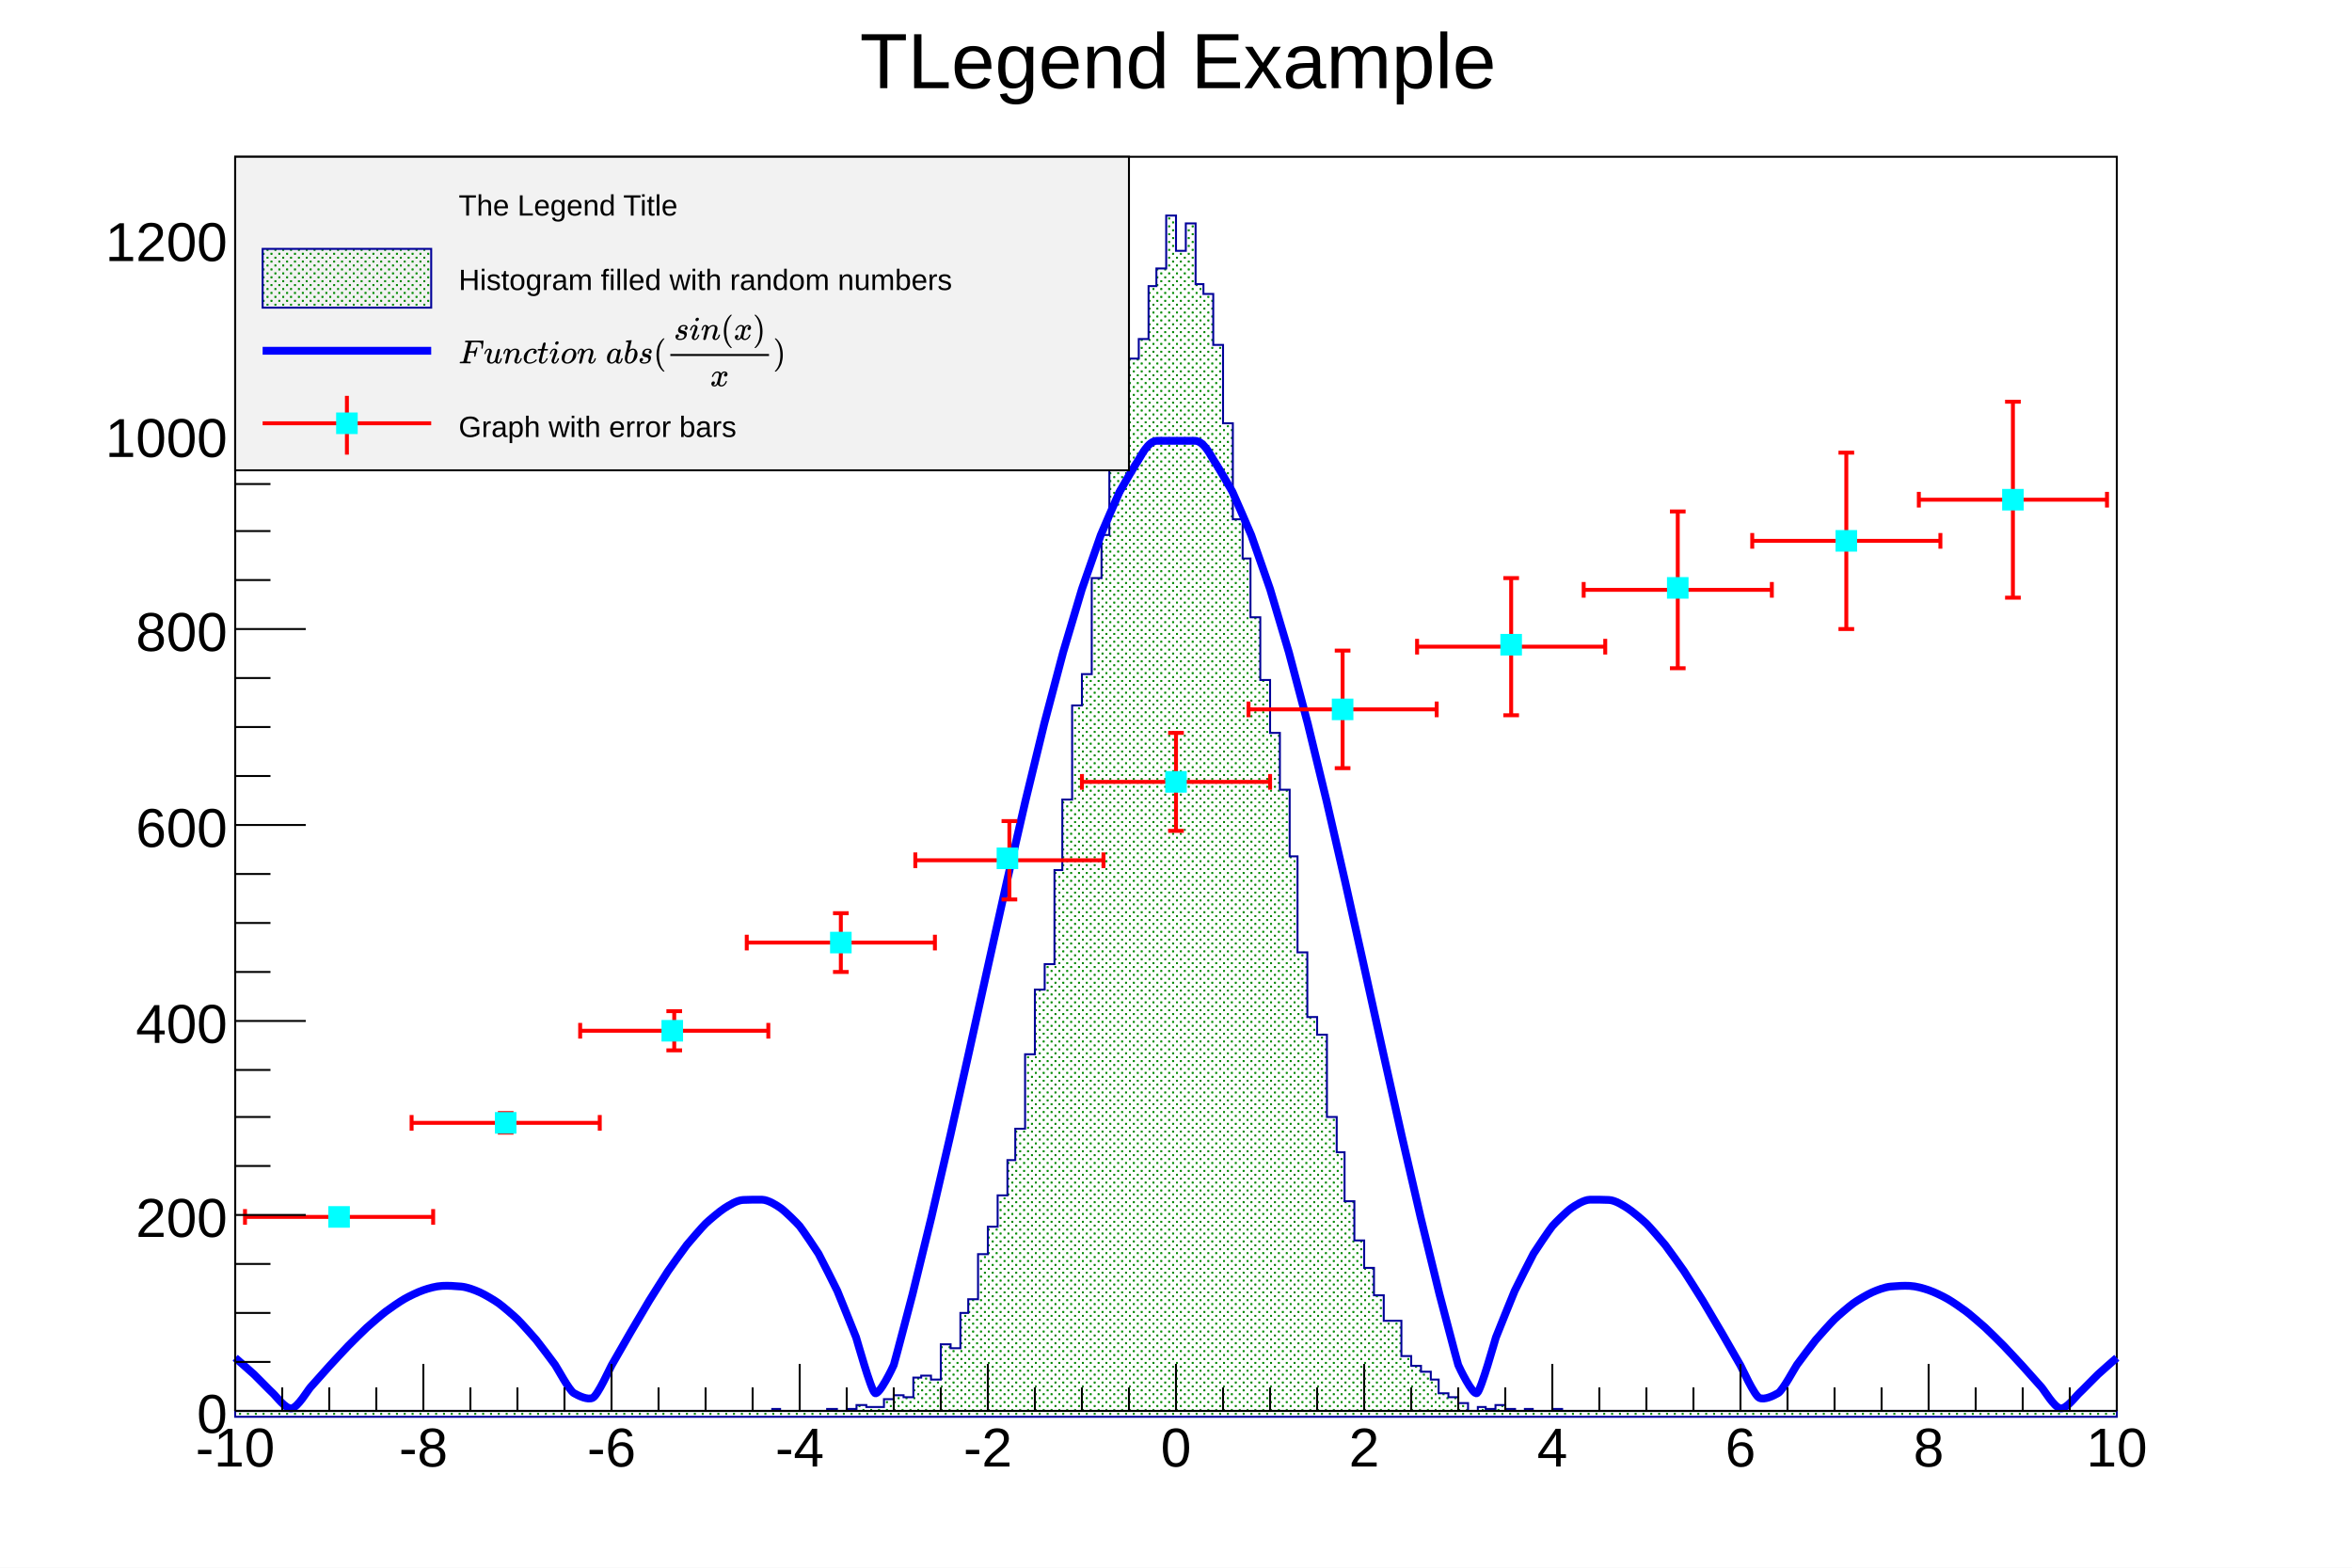
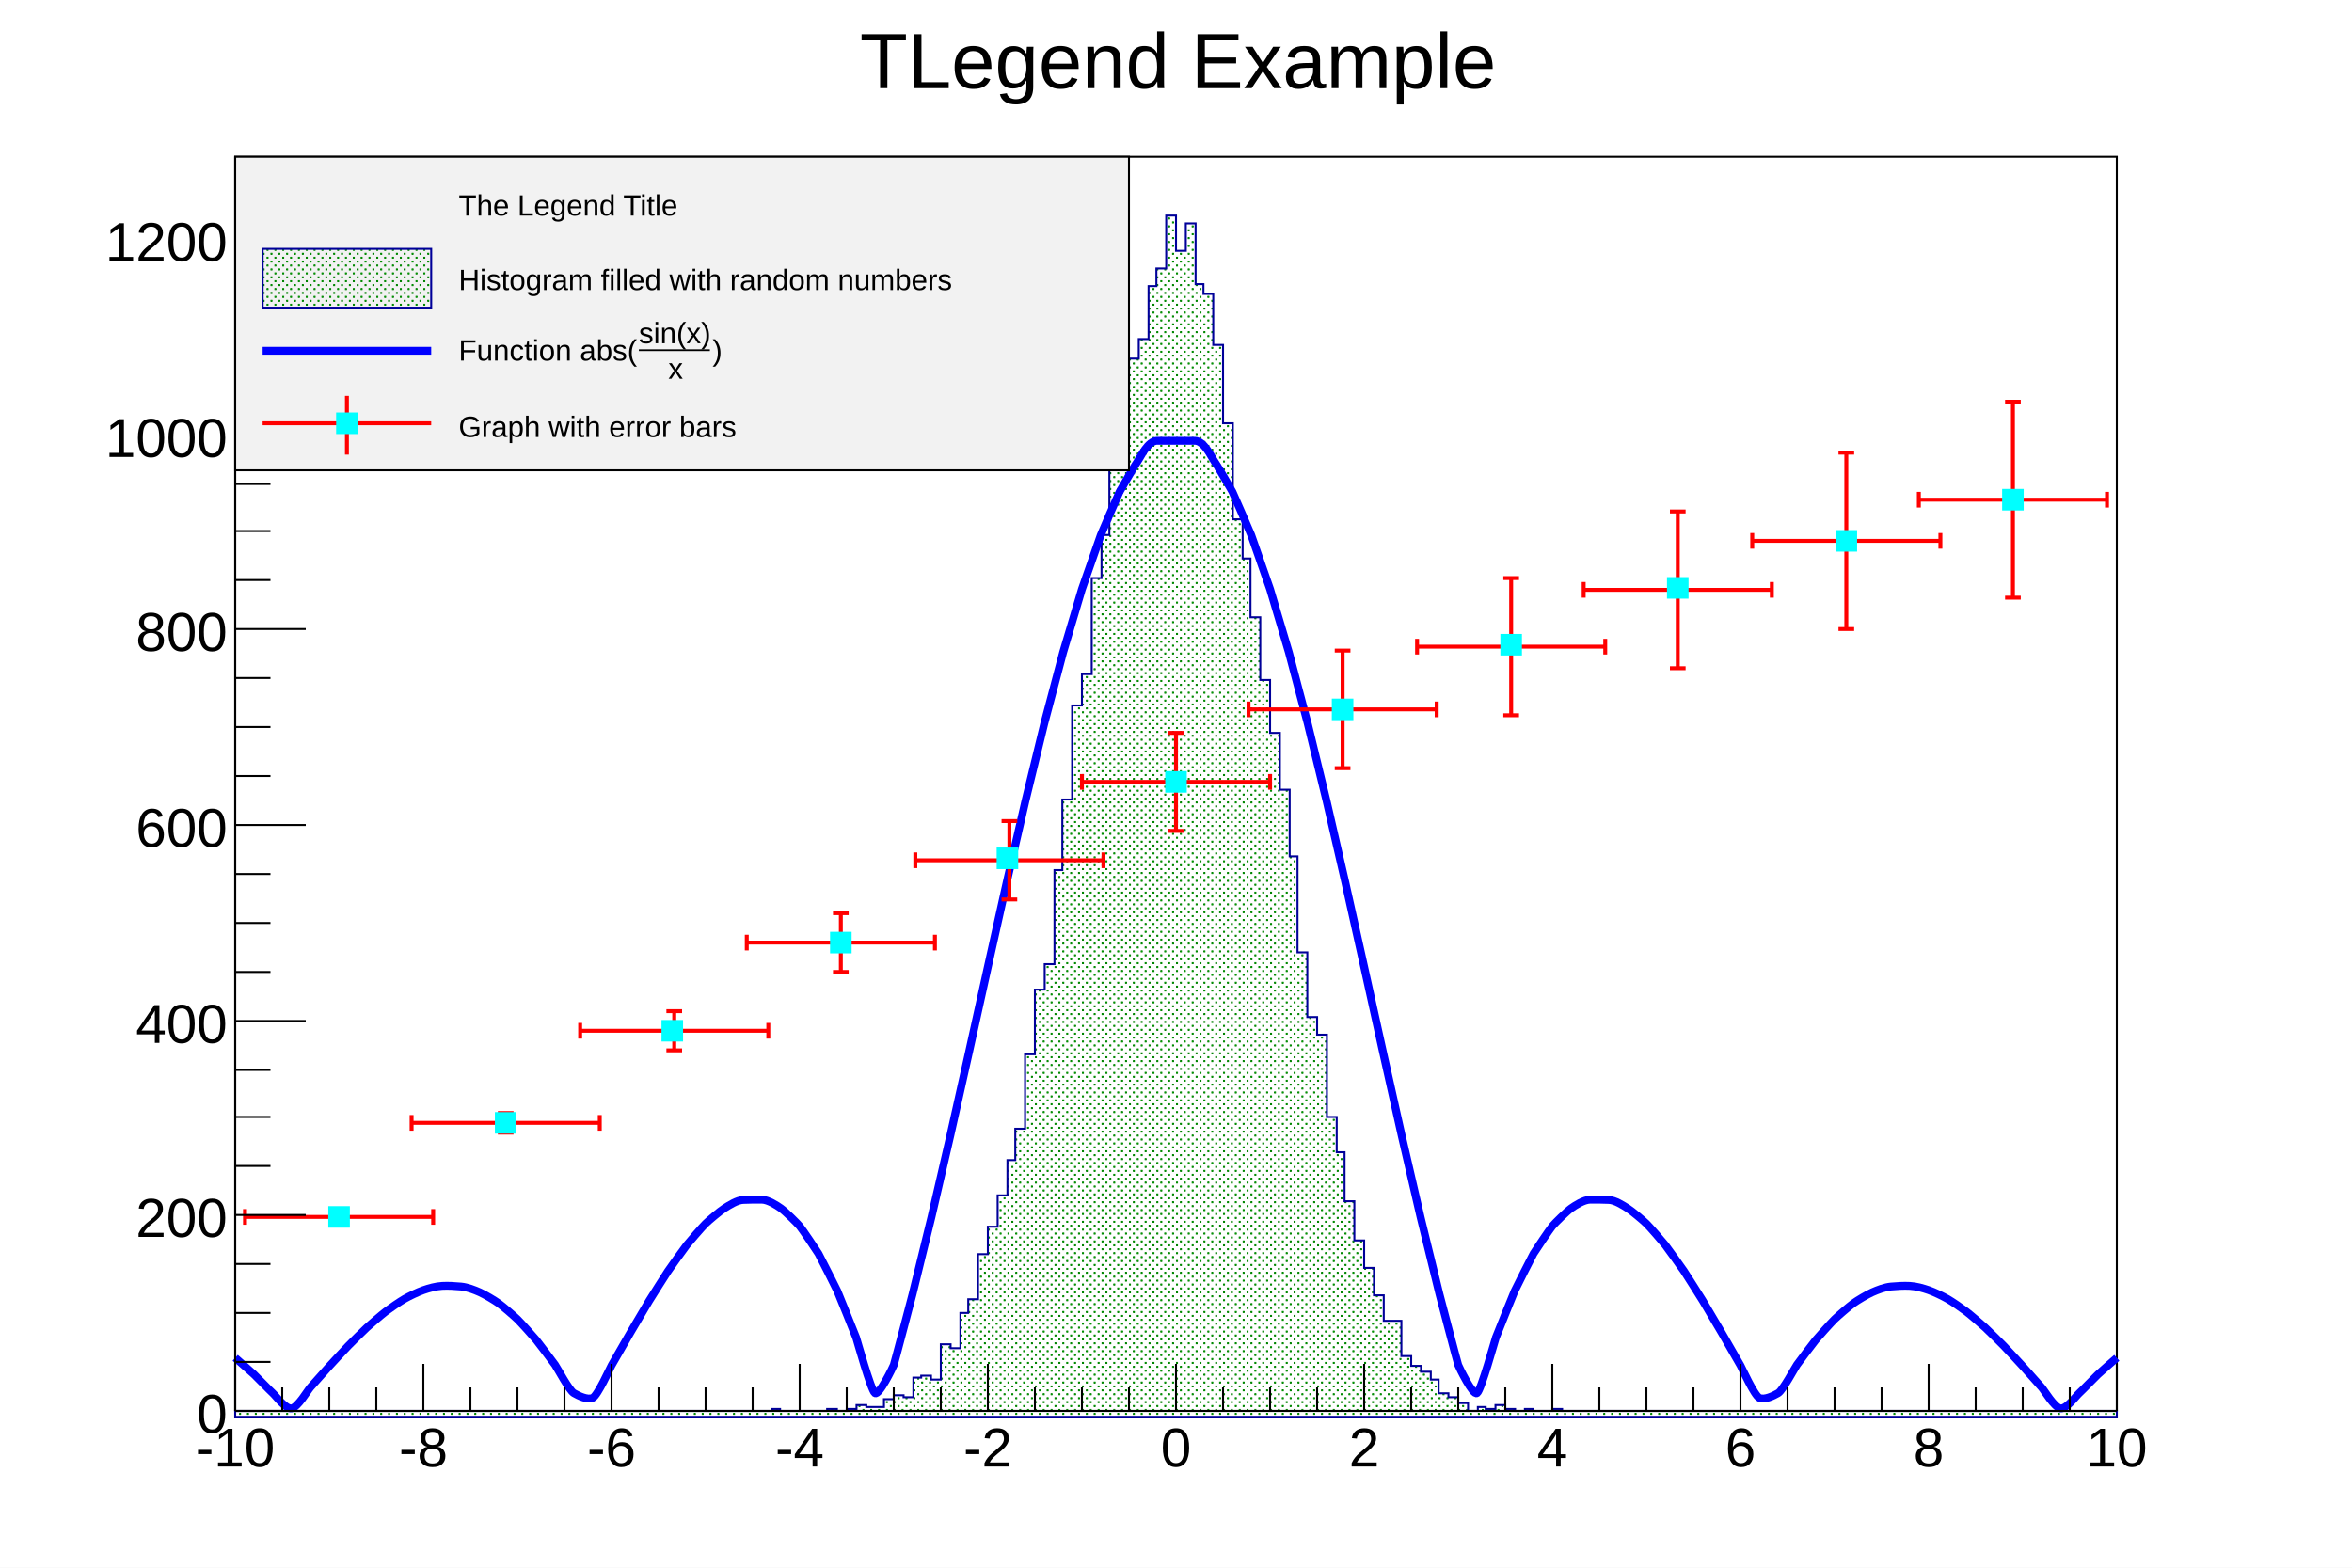
- <svg xmlns="http://www.w3.org/2000/svg" xmlns:xlink="http://www.w3.org/1999/xlink" viewBox="0 0 1200 800" preserveAspectRatio="none" width="1200" height="800">
+ <svg xmlns="http://www.w3.org/2000/svg" viewBox="0 0 1200 800" preserveAspectRatio="none" width="1200" height="800">
  <defs>
    <pattern id="pat_3003_416" patternUnits="userSpaceOnUse" width="4" height="4">
      <path d="M2,1h1v1h-1zM0,3h1v1h-1z" style="fill: green;" />
    </pattern>
  </defs>
  <path d="M0,0H1200V800H0Z" style="fill: white;" />
  <g>
    <g transform="translate(120,80)">
      <path d="M0,0H960V640H0Z" style="fill: white; stroke: black; stroke-width: 1;" />
      <g clip-path="path('M0,0H960V640H0Z')">
        <g>
          <path d="M0,640h274v-1h4v1h24v-1h5v1h5v-1h5v-2h5v1h9v-4h5v-2h5v1h5v-10h4v-1h5v2h5v-18h5v2h5v-18h4v-7h5v-23h5v-14h5v-16h5v-18h4v-16h5v-38h5v-33h5v-13h5v-48h4v-36h5v-48h5v-16h5v-49h5v-22h4v-45h5v-30h5v-15h5v-10h5v-27h4v-9h5v-27h5v18h5v-14h5v31h4v5h5v26h5v40h5v49h5v20h4v30h5v32h5v27h5v29h5v34h4v49h5v33h5v9h5v42h5v18h4v25h5v20h5v14h5v14h5v13h9v18h5v5h5v3h5v4h4v7h5v2h5v3h5v4h5v-2h4v1h5v-2h5v2h5v1h5v-1h4v1h10v-1h5v1h283L960,643L0,643Z" style="stroke-linejoin: miter; stroke: rgb(0,0,153); stroke-width: 1; fill: url(#pat_3003_416);" />
        </g>
        <g>
          <path d="M0,612.89C0.9,613.68,7.9,619.77,9.6,621.36S17.44,629.36,19.2,630.95S25.68,639.18,28.8,638.69S36.98,629.52,38.4,627.93S46.55,618.77,48,617.18S56.04,608.47,57.6,606.87S65.46,599.03,67.2,597.44S74.77,590.84,76.8,589.3S83.98,584.2,86.4,582.82S93.14,579.35,96,578.36S102.41,576.36,105.6,576.2S112.03,576.24,115.2,576.53S122.13,578.28,124.8,579.47S132.28,583.55,134.4,585.06S142.36,591.62,144,593.22S152.3,602.21,153.6,603.79S162.13,614.97,163.2,616.47S170.39,629.54,172.8,630.92S179.8,634.57,182.4,633.32S191.2,618.18,192,616.79S200.79,601.47,201.6,600.08S210.33,585.24,211.2,583.82S219.8,570.16,220.8,568.68S229.17,556.88,230.4,555.33S238.36,546.02,240,544.42S247.31,538.01,249.6,536.57S256,532.43,259.2,532.34S265.6,532.12,268.8,532.21S276.26,535.07,278.4,536.58S286.7,544.13,288,545.71S296.79,558.36,297.6,559.75S306.66,577.54,307.2,578.74S316.42,601.5,316.8,602.54S324.31,629.38,326.4,630.91S335.6,617.62,336,616.56S345.4,581.14,345.6,580.37S355.03,541.91,355.2,541.19S364.64,500.43,364.8,499.73S374.25,457.52,374.4,456.84S383.85,414.09,384,413.41S393.44,371.05,393.6,370.36S403.03,329.36,403.2,328.64S412.61,289.95,412.8,289.19S422.17,253.74,422.4,252.91S431.7,221.56,432,220.62S441.18,194.18,441.6,193.1S450.56,172.27,451.2,170.99S459.67,156.33,460.8,154.8S465.6,144.93,470.4,144.93S484.8,144.93,489.6,144.93S498.07,153.27,499.2,154.8S508.16,169.7,508.8,170.99S517.98,192.02,518.4,193.1S527.7,219.69,528,220.62S537.37,252.07,537.6,252.91S547.01,288.43,547.2,289.19S556.63,327.93,556.8,328.64S566.24,369.67,566.4,370.36S575.85,412.73,576,413.41S585.45,456.17,585.6,456.84S595.04,499.04,595.2,499.73S604.63,540.46,604.8,541.19S614.2,579.61,614.4,580.37S623.6,615.49,624,616.56S631.51,632.43,633.6,630.91S642.82,603.58,643.2,602.54S652.26,579.93,652.8,578.74S661.59,561.14,662.4,559.75S670.7,547.28,672,545.71S679.46,538.08,681.6,536.58S688,532.3,691.2,532.21S697.6,532.25,700.8,532.34S708.11,535.13,710.4,536.57S718.36,542.82,720,544.42S728.37,553.77,729.6,555.33S738.2,567.2,739.2,568.68S747.93,582.39,748.8,583.82S757.59,598.69,758.4,600.08S767.2,615.4,768,616.79S775,632.07,777.6,633.32S784.79,632.31,787.2,630.92S795.73,617.98,796.8,616.47S805.1,605.36,806.4,603.79S814.36,594.82,816,593.22S823.48,586.58,825.6,585.06S832.53,580.66,835.2,579.47S841.63,576.81,844.8,576.53S851.21,576.04,854.4,576.2S861.14,577.38,864,578.36S871.18,581.45,873.6,582.82S881.17,587.75,883.2,589.3S891.06,595.85,892.8,597.44S900.84,605.27,902.4,606.87S910.55,615.59,912,617.18S920.18,626.34,921.6,627.93S928.08,638.19,931.2,638.69S939.04,632.54,940.8,630.95S948.7,622.96,950.4,621.36S959.1,613.68,960,612.89" style="fill: none; stroke: blue; stroke-width: 4;" />
        </g>
        <g>
          <g transform="translate(53,541)">
            <path style="stroke: red; stroke-width: 2; fill: none;" d="M0,0L-48,0m0,4v-8M0,0L48,0m0,4v-8" />
          </g>
          <g transform="translate(138,493)">
            <path style="stroke: red; stroke-width: 2; fill: none;" d="M0,0L-48,0m0,4v-8M0,0L48,0m0,4v-8M0,0L0,5m4,0h-8M0,0L0,-5m4,0h-8" />
          </g>
          <g transform="translate(224,446)">
            <path style="stroke: red; stroke-width: 2; fill: none;" d="M0,0L-48,0m0,4v-8M0,0L48,0m0,4v-8M0,0L0,10m4,0h-8M0,0L0,-10m4,0h-8" />
          </g>
          <g transform="translate(309,401)">
            <path style="stroke: red; stroke-width: 2; fill: none;" d="M0,0L-48,0m0,4v-8M0,0L48,0m0,4v-8M0,0L0,15m4,0h-8M0,0L0,-15m4,0h-8" />
          </g>
          <g transform="translate(395,359)">
            <path style="stroke: red; stroke-width: 2; fill: none;" d="M0,0L-48,0m0,4v-8M0,0L48,0m0,4v-8M0,0L0,20m4,0h-8M0,0L0,-20m4,0h-8" />
          </g>
          <g transform="translate(480,319)">
            <path style="stroke: red; stroke-width: 2; fill: none;" d="M0,0L-48,0m0,4v-8M0,0L48,0m0,4v-8M0,0L0,25m4,0h-8M0,0L0,-25m4,0h-8" />
          </g>
          <g transform="translate(565,282)">
            <path style="stroke: red; stroke-width: 2; fill: none;" d="M0,0L-48,0m0,4v-8M0,0L48,0m0,4v-8M0,0L0,30m4,0h-8M0,0L0,-30m4,0h-8" />
          </g>
          <g transform="translate(651,250)">
            <path style="stroke: red; stroke-width: 2; fill: none;" d="M0,0L-48,0m0,4v-8M0,0L48,0m0,4v-8M0,0L0,35m4,0h-8M0,0L0,-35m4,0h-8" />
          </g>
          <g transform="translate(736,221)">
            <path style="stroke: red; stroke-width: 2; fill: none;" d="M0,0L-48,0m0,4v-8M0,0L48,0m0,4v-8M0,0L0,40m4,0h-8M0,0L0,-40m4,0h-8" />
          </g>
          <g transform="translate(822,196)">
            <path style="stroke: red; stroke-width: 2; fill: none;" d="M0,0L-48,0m0,4v-8M0,0L48,0m0,4v-8M0,0L0,45m4,0h-8M0,0L0,-45m4,0h-8" />
          </g>
          <g transform="translate(907,175)">
            <path style="stroke: red; stroke-width: 2; fill: none;" d="M0,0L-48,0m0,4v-8M0,0L48,0m0,4v-8M0,0L0,50m4,0h-8M0,0L0,-50m4,0h-8" />
          </g>
          <path d="M48,536v10h10v-10zM133,488v10h10v-10zM218,441v10h10v-10zM304,396v10h10v-10zM389,353v10h10v-10zM475,314v10h10v-10zM560,277v10h10v-10zM646,244v10h10v-10zM731,215v10h10v-10zM817,191v10h10v-10zM902,170v10h10v-10z" style="stroke: cyan; fill: cyan;" />
        </g>
      </g>
      <g>
        <g transform="translate(0,640)">
          <path d="M0,0h960" style="stroke: black; stroke-width: 1;" />
          <path d="M0,-24v24m24,-12v12m24,-12v12m24,-12v12m24,-24v24m24,-12v12m24,-12v12m24,-12v12m24,-24v24m24,-12v12m24,-12v12m24,-12v12m24,-24v24m24,-12v12m24,-12v12m24,-12v12m24,-24v24m24,-12v12m24,-12v12m24,-12v12m24,-24v24m24,-12v12m24,-12v12m24,-12v12m24,-24v24m24,-12v12m24,-12v12m24,-12v12m24,-24v24m24,-12v12m24,-12v12m24,-12v12m24,-24v24m24,-12v12m24,-12v12m24,-12v12m24,-24v24m24,-12v12m24,-12v12m24,-12v12m24,-24v24" style="stroke: black; stroke-width: 1;" />
          <g font-family="Arial" font-size="28" space="preserve">
            <text fill="black" text-anchor="middle" dy=".8em" transform="translate(0,6)">
       -10
      </text>
            <text fill="black" text-anchor="middle" dy=".8em" transform="translate(96,6)">
       -8
      </text>
            <text fill="black" text-anchor="middle" dy=".8em" transform="translate(192,6)">
       -6
      </text>
            <text fill="black" text-anchor="middle" dy=".8em" transform="translate(288,6)">
       -4
      </text>
            <text fill="black" text-anchor="middle" dy=".8em" transform="translate(384,6)">
       -2
      </text>
            <text fill="black" text-anchor="middle" dy=".8em" transform="translate(480,6)">
       0
      </text>
            <text fill="black" text-anchor="middle" dy=".8em" transform="translate(576,6)">
       2
      </text>
            <text fill="black" text-anchor="middle" dy=".8em" transform="translate(672,6)">
       4
      </text>
            <text fill="black" text-anchor="middle" dy=".8em" transform="translate(768,6)">
       6
      </text>
            <text fill="black" text-anchor="middle" dy=".8em" transform="translate(864,6)">
       8
      </text>
            <text fill="black" text-anchor="middle" dy=".8em" transform="translate(960,6)">
       10
      </text>
          </g>
        </g>
        <g>
          <path d="M0,0v640" style="stroke: black; stroke-width: 1;" />
          <path d="M36,640h-36m18,-25h-18m18,-25h-18m18,-25h-18m36,-25h-36m18,-25h-18m18,-25h-18m18,-24h-18m36,-25h-36m18,-25h-18m18,-25h-18m18,-25h-18m36,-25h-36m18,-25h-18m18,-25h-18m18,-25h-18m36,-25h-36m18,-25h-18m18,-25h-18m18,-24h-18m36,-25h-36m18,-25h-18m18,-25h-18m18,-25h-18m36,-25h-36m18,-25h-18" style="stroke: black; stroke-width: 1;" />
          <g font-family="Arial" font-size="28" space="preserve">
            <text fill="black" text-anchor="end" dy=".4em" transform="translate(-4,640)">
       0
      </text>
            <text fill="black" text-anchor="end" dy=".4em" transform="translate(-4,540)">
       200
      </text>
            <text fill="black" text-anchor="end" dy=".4em" transform="translate(-4,441)">
       400
      </text>
            <text fill="black" text-anchor="end" dy=".4em" transform="translate(-4,341)">
       600
      </text>
            <text fill="black" text-anchor="end" dy=".4em" transform="translate(-4,241)">
       800
      </text>
            <text fill="black" text-anchor="end" dy=".4em" transform="translate(-4,142)">
       1000
      </text>
            <text fill="black" text-anchor="end" dy=".4em" transform="translate(-4,42)">
       1200
      </text>
          </g>
        </g>
      </g>
    </g>
    <g transform="translate(120,80)" font-family="Arial" font-size="15" space="preserve">
      <path d="M0,0H456V160H0Z" style="fill: rgb(242,242,242); stroke: black; stroke-width: 1;" />
      <text fill="black" text-anchor="start" dy=".4em" transform="translate(114,24)">
    The Legend Title
   </text>
      <rect x="14" y="47" width="86" height="30" style="fill: url(#pat_3003_416); stroke: rgb(0,0,153); stroke-width: 1;" />
      <text fill="black" text-anchor="start" dy=".4em" transform="translate(114,62)">
    Histogram filled with random numbers
   </text>
      <path d="M14,99H100" style="stroke: blue; stroke-width: 4;" />
-       <g transform="translate(114,80.41953)">
-         <svg width="167" height="37" role="img" focusable="false" viewBox="0 -1460 9832 2157">
-           <defs>
-             <path id="MJX-1-TEX-I-1D439" d="M48 1Q31 1 31 11Q31 13 34 25Q38 41 42 43T65 46Q92 46 125 49Q139 52 144 61Q146 66 215 342T285 622Q285 629 281 629Q273 632 228 634H197Q191 640 191 642T193 659Q197 676 203 680H742Q749 676 749 669Q749 664 736 557T722 447Q720 440 702 440H690Q683 445 683 453Q683 454 686 477T689 530Q689 560 682 579T663 610T626 626T575 633T503 634H480Q398 633 393 631Q388 629 386 623Q385 622 352 492L320 363H375Q378 363 398 363T426 364T448 367T472 374T489 386Q502 398 511 419T524 457T529 475Q532 480 548 480H560Q567 475 567 470Q567 467 536 339T502 207Q500 200 482 200H470Q463 206 463 212Q463 215 468 234T473 274Q473 303 453 310T364 317H309L277 190Q245 66 245 60Q245 46 334 46H359Q365 40 365 39T363 19Q359 6 353 0H336Q295 2 185 2Q120 2 86 2T48 1Z" />
-             <path id="MJX-1-TEX-I-1D462" d="M21 287Q21 295 30 318T55 370T99 420T158 442Q204 442 227 417T250 358Q250 340 216 246T182 105Q182 62 196 45T238 27T291 44T328 78L339 95Q341 99 377 247Q407 367 413 387T427 416Q444 431 463 431Q480 431 488 421T496 402L420 84Q419 79 419 68Q419 43 426 35T447 26Q469 29 482 57T512 145Q514 153 532 153Q551 153 551 144Q550 139 549 130T540 98T523 55T498 17T462 -8Q454 -10 438 -10Q372 -10 347 46Q345 45 336 36T318 21T296 6T267 -6T233 -11Q189 -11 155 7Q103 38 103 113Q103 170 138 262T173 379Q173 380 173 381Q173 390 173 393T169 400T158 404H154Q131 404 112 385T82 344T65 302T57 280Q55 278 41 278H27Q21 284 21 287Z" />
-             <path id="MJX-1-TEX-I-1D45B" d="M21 287Q22 293 24 303T36 341T56 388T89 425T135 442Q171 442 195 424T225 390T231 369Q231 367 232 367L243 378Q304 442 382 442Q436 442 469 415T503 336T465 179T427 52Q427 26 444 26Q450 26 453 27Q482 32 505 65T540 145Q542 153 560 153Q580 153 580 145Q580 144 576 130Q568 101 554 73T508 17T439 -10Q392 -10 371 17T350 73Q350 92 386 193T423 345Q423 404 379 404H374Q288 404 229 303L222 291L189 157Q156 26 151 16Q138 -11 108 -11Q95 -11 87 -5T76 7T74 17Q74 30 112 180T152 343Q153 348 153 366Q153 405 129 405Q91 405 66 305Q60 285 60 284Q58 278 41 278H27Q21 284 21 287Z" />
-             <path id="MJX-1-TEX-I-1D450" d="M34 159Q34 268 120 355T306 442Q362 442 394 418T427 355Q427 326 408 306T360 285Q341 285 330 295T319 325T330 359T352 380T366 386H367Q367 388 361 392T340 400T306 404Q276 404 249 390Q228 381 206 359Q162 315 142 235T121 119Q121 73 147 50Q169 26 205 26H209Q321 26 394 111Q403 121 406 121Q410 121 419 112T429 98T420 83T391 55T346 25T282 0T202 -11Q127 -11 81 37T34 159Z" />
-             <path id="MJX-1-TEX-I-1D461" d="M26 385Q19 392 19 395Q19 399 22 411T27 425Q29 430 36 430T87 431H140L159 511Q162 522 166 540T173 566T179 586T187 603T197 615T211 624T229 626Q247 625 254 615T261 596Q261 589 252 549T232 470L222 433Q222 431 272 431H323Q330 424 330 420Q330 398 317 385H210L174 240Q135 80 135 68Q135 26 162 26Q197 26 230 60T283 144Q285 150 288 151T303 153H307Q322 153 322 145Q322 142 319 133Q314 117 301 95T267 48T216 6T155 -11Q125 -11 98 4T59 56Q57 64 57 83V101L92 241Q127 382 128 383Q128 385 77 385H26Z" />
-             <path id="MJX-1-TEX-I-1D456" d="M184 600Q184 624 203 642T247 661Q265 661 277 649T290 619Q290 596 270 577T226 557Q211 557 198 567T184 600ZM21 287Q21 295 30 318T54 369T98 420T158 442Q197 442 223 419T250 357Q250 340 236 301T196 196T154 83Q149 61 149 51Q149 26 166 26Q175 26 185 29T208 43T235 78T260 137Q263 149 265 151T282 153Q302 153 302 143Q302 135 293 112T268 61T223 11T161 -11Q129 -11 102 10T74 74Q74 91 79 106T122 220Q160 321 166 341T173 380Q173 404 156 404H154Q124 404 99 371T61 287Q60 286 59 284T58 281T56 279T53 278T49 278T41 278H27Q21 284 21 287Z" />
-             <path id="MJX-1-TEX-I-1D45C" d="M201 -11Q126 -11 80 38T34 156Q34 221 64 279T146 380Q222 441 301 441Q333 441 341 440Q354 437 367 433T402 417T438 387T464 338T476 268Q476 161 390 75T201 -11ZM121 120Q121 70 147 48T206 26Q250 26 289 58T351 142Q360 163 374 216T388 308Q388 352 370 375Q346 405 306 405Q243 405 195 347Q158 303 140 230T121 120Z" />
-             <path id="MJX-1-TEX-I-1D44E" d="M33 157Q33 258 109 349T280 441Q331 441 370 392Q386 422 416 422Q429 422 439 414T449 394Q449 381 412 234T374 68Q374 43 381 35T402 26Q411 27 422 35Q443 55 463 131Q469 151 473 152Q475 153 483 153H487Q506 153 506 144Q506 138 501 117T481 63T449 13Q436 0 417 -8Q409 -10 393 -10Q359 -10 336 5T306 36L300 51Q299 52 296 50Q294 48 292 46Q233 -10 172 -10Q117 -10 75 30T33 157ZM351 328Q351 334 346 350T323 385T277 405Q242 405 210 374T160 293Q131 214 119 129Q119 126 119 118T118 106Q118 61 136 44T179 26Q217 26 254 59T298 110Q300 114 325 217T351 328Z" />
-             <path id="MJX-1-TEX-I-1D44F" d="M73 647Q73 657 77 670T89 683Q90 683 161 688T234 694Q246 694 246 685T212 542Q204 508 195 472T180 418L176 399Q176 396 182 402Q231 442 283 442Q345 442 383 396T422 280Q422 169 343 79T173 -11Q123 -11 82 27T40 150V159Q40 180 48 217T97 414Q147 611 147 623T109 637Q104 637 101 637H96Q86 637 83 637T76 640T73 647ZM336 325V331Q336 405 275 405Q258 405 240 397T207 376T181 352T163 330L157 322L136 236Q114 150 114 114Q114 66 138 42Q154 26 178 26Q211 26 245 58Q270 81 285 114T318 219Q336 291 336 325Z" />
-             <path id="MJX-1-TEX-I-1D460" d="M131 289Q131 321 147 354T203 415T300 442Q362 442 390 415T419 355Q419 323 402 308T364 292Q351 292 340 300T328 326Q328 342 337 354T354 372T367 378Q368 378 368 379Q368 382 361 388T336 399T297 405Q249 405 227 379T204 326Q204 301 223 291T278 274T330 259Q396 230 396 163Q396 135 385 107T352 51T289 7T195 -10Q118 -10 86 19T53 87Q53 126 74 143T118 160Q133 160 146 151T160 120Q160 94 142 76T111 58Q109 57 108 57T107 55Q108 52 115 47T146 34T201 27Q237 27 263 38T301 66T318 97T323 122Q323 150 302 164T254 181T195 196T148 231Q131 256 131 289Z" />
-             <path id="MJX-1-TEX-N-28" d="M94 250Q94 319 104 381T127 488T164 576T202 643T244 695T277 729T302 750H315H319Q333 750 333 741Q333 738 316 720T275 667T226 581T184 443T167 250T184 58T225 -81T274 -167T316 -220T333 -241Q333 -250 318 -250H315H302L274 -226Q180 -141 137 -14T94 250Z" />
-             <path id="MJX-1-TEX-I-1D465" d="M52 289Q59 331 106 386T222 442Q257 442 286 424T329 379Q371 442 430 442Q467 442 494 420T522 361Q522 332 508 314T481 292T458 288Q439 288 427 299T415 328Q415 374 465 391Q454 404 425 404Q412 404 406 402Q368 386 350 336Q290 115 290 78Q290 50 306 38T341 26Q378 26 414 59T463 140Q466 150 469 151T485 153H489Q504 153 504 145Q504 144 502 134Q486 77 440 33T333 -11Q263 -11 227 52Q186 -10 133 -10H127Q78 -10 57 16T35 71Q35 103 54 123T99 143Q142 143 142 101Q142 81 130 66T107 46T94 41L91 40Q91 39 97 36T113 29T132 26Q168 26 194 71Q203 87 217 139T245 247T261 313Q266 340 266 352Q266 380 251 392T217 404Q177 404 142 372T93 290Q91 281 88 280T72 278H58Q52 284 52 289Z" />
-             <path id="MJX-1-TEX-N-29" d="M60 749L64 750Q69 750 74 750H86L114 726Q208 641 251 514T294 250Q294 182 284 119T261 12T224 -76T186 -143T145 -194T113 -227T90 -246Q87 -249 86 -250H74Q66 -250 63 -250T58 -247T55 -238Q56 -237 66 -225Q221 -64 221 250T66 725Q56 737 55 738Q55 746 60 749Z" />
-           </defs>
-           <g stroke="currentColor" fill="currentColor" stroke-width="0" transform="scale(1,-1)">
-             <g data-mml-node="math">
-               <g data-mml-node="mstyle" fill="black" stroke="black">
-                 <g data-mml-node="TeXAtom" data-mjx-texclass="ORD">
-                   <g data-mml-node="mi">
-                     <use data-c="1D439" xlink:href="#MJX-1-TEX-I-1D439" />
-                   </g>
-                   <g data-mml-node="mi" transform="translate(749,0)">
-                     <use data-c="1D462" xlink:href="#MJX-1-TEX-I-1D462" />
-                   </g>
-                   <g data-mml-node="mi" transform="translate(1321,0)">
-                     <use data-c="1D45B" xlink:href="#MJX-1-TEX-I-1D45B" />
-                   </g>
-                   <g data-mml-node="mi" transform="translate(1921,0)">
-                     <use data-c="1D450" xlink:href="#MJX-1-TEX-I-1D450" />
-                   </g>
-                   <g data-mml-node="mi" transform="translate(2354,0)">
-                     <use data-c="1D461" xlink:href="#MJX-1-TEX-I-1D461" />
-                   </g>
-                   <g data-mml-node="mi" transform="translate(2715,0)">
-                     <use data-c="1D456" xlink:href="#MJX-1-TEX-I-1D456" />
-                   </g>
-                   <g data-mml-node="mi" transform="translate(3060,0)">
-                     <use data-c="1D45C" xlink:href="#MJX-1-TEX-I-1D45C" />
-                   </g>
-                   <g data-mml-node="mi" transform="translate(3545,0)">
-                     <use data-c="1D45B" xlink:href="#MJX-1-TEX-I-1D45B" />
-                   </g>
-                   <g data-mml-node="mstyle" transform="translate(4145,0)">
-                     <g data-mml-node="mspace" />
-                   </g>
-                   <g data-mml-node="mi" transform="translate(4423,0)">
-                     <use data-c="1D44E" xlink:href="#MJX-1-TEX-I-1D44E" />
-                   </g>
-                   <g data-mml-node="mi" transform="translate(4952,0)">
-                     <use data-c="1D44F" xlink:href="#MJX-1-TEX-I-1D44F" />
-                   </g>
-                   <g data-mml-node="mi" transform="translate(5381,0)">
-                     <use data-c="1D460" xlink:href="#MJX-1-TEX-I-1D460" />
-                   </g>
-                   <g data-mml-node="mo" transform="translate(5850,0)">
-                     <use data-c="28" xlink:href="#MJX-1-TEX-N-28" />
-                   </g>
-                   <g data-mml-node="mfrac" transform="translate(6239,0)">
-                     <g data-mml-node="mrow" transform="translate(220,710)">
-                       <g data-mml-node="mi">
-                         <use data-c="1D460" xlink:href="#MJX-1-TEX-I-1D460" />
-                       </g>
-                       <g data-mml-node="mi" transform="translate(469,0)">
-                         <use data-c="1D456" xlink:href="#MJX-1-TEX-I-1D456" />
-                       </g>
-                       <g data-mml-node="mi" transform="translate(814,0)">
-                         <use data-c="1D45B" xlink:href="#MJX-1-TEX-I-1D45B" />
-                       </g>
-                       <g data-mml-node="mo" transform="translate(1414,0)">
-                         <use data-c="28" xlink:href="#MJX-1-TEX-N-28" />
-                       </g>
-                       <g data-mml-node="mi" transform="translate(1803,0)">
-                         <use data-c="1D465" xlink:href="#MJX-1-TEX-I-1D465" />
-                       </g>
-                       <g data-mml-node="mo" transform="translate(2375,0)">
-                         <use data-c="29" xlink:href="#MJX-1-TEX-N-29" />
-                       </g>
-                     </g>
-                     <g data-mml-node="mi" transform="translate(1316,-686)">
-                       <use data-c="1D465" xlink:href="#MJX-1-TEX-I-1D465" />
-                     </g>
-                     <rect width="2964" height="60" x="120" y="220" />
-                   </g>
-                   <g data-mml-node="mo" transform="translate(9443,0)">
-                     <use data-c="29" xlink:href="#MJX-1-TEX-N-29" />
-                   </g>
-                 </g>
-               </g>
-             </g>
-           </g>
-         </svg>
-       </g>
      <path d="M14,136H100" style="stroke: red; stroke-width: 2;" />
      <path d="M57,122V152" style="stroke: red; stroke-width: 2;" />
      <path d="M52,131v10h10v-10z" style="stroke: cyan; fill: cyan;" />
      <text fill="black" text-anchor="start" dy=".4em" transform="translate(114,137)">
    Graph with error bars
   </text>
+       <g transform="translate(114,104) scale(0.442)">
+         <text font-family="Arial" fill="black" font-size="34">
+      Function abs(
+     </text>
+         <g transform="translate(208)">
+           <text font-family="Arial" fill="black" font-size="34" transform="translate(0,-20)">
+       sin(x)
+      </text>
+           <path style="stroke: black; stroke-width: 2; fill: none;" d="M0,-12h82" />
+           <text font-family="Arial" fill="black" font-size="34" transform="translate(34,21)">
+       x
+      </text>
+         </g>
+         <text font-family="Arial" fill="black" font-size="34" x="293">
+      )
+     </text>
+       </g>
    </g>
    <g transform="translate(382,4)" font-family="Arial" font-size="40" space="preserve">
      <path d="M0,0H437V49H0Z" style="fill: none;" />
      <text fill="black" text-anchor="middle" dy=".4em" transform="translate(219,25)">
    TLegend Example
   </text>
    </g>
  </g>
</svg>
